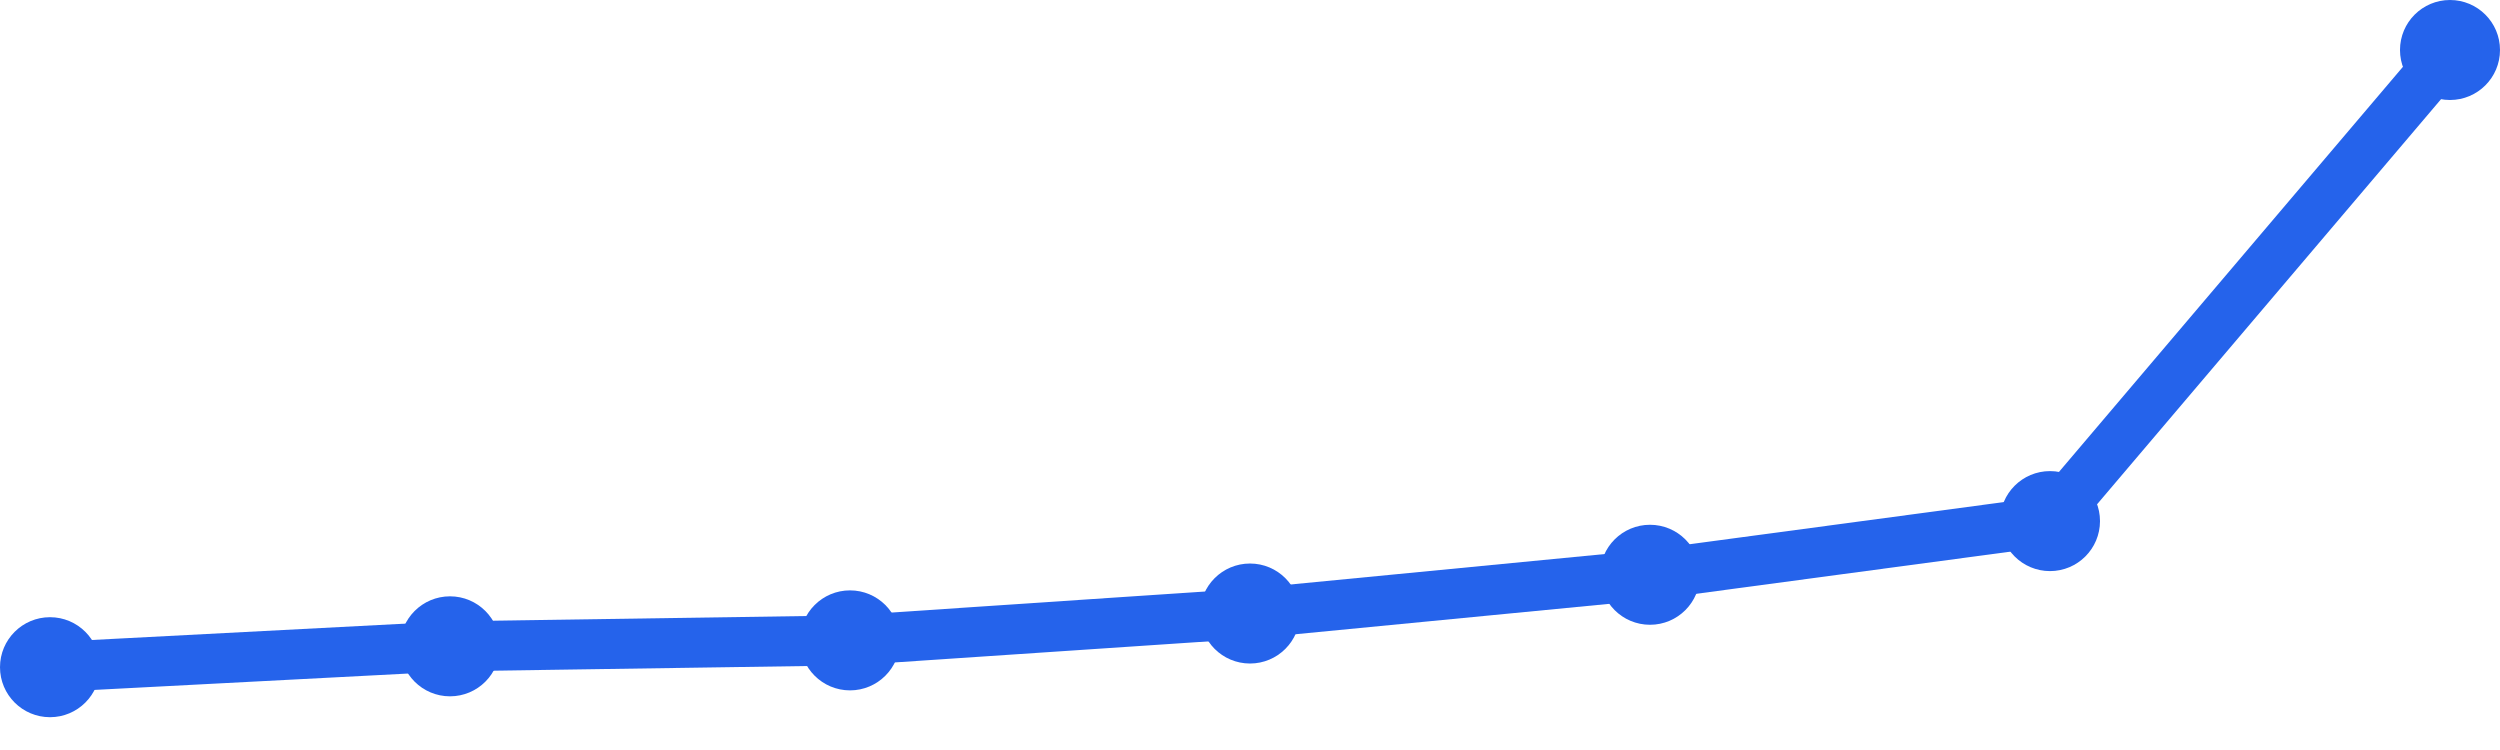
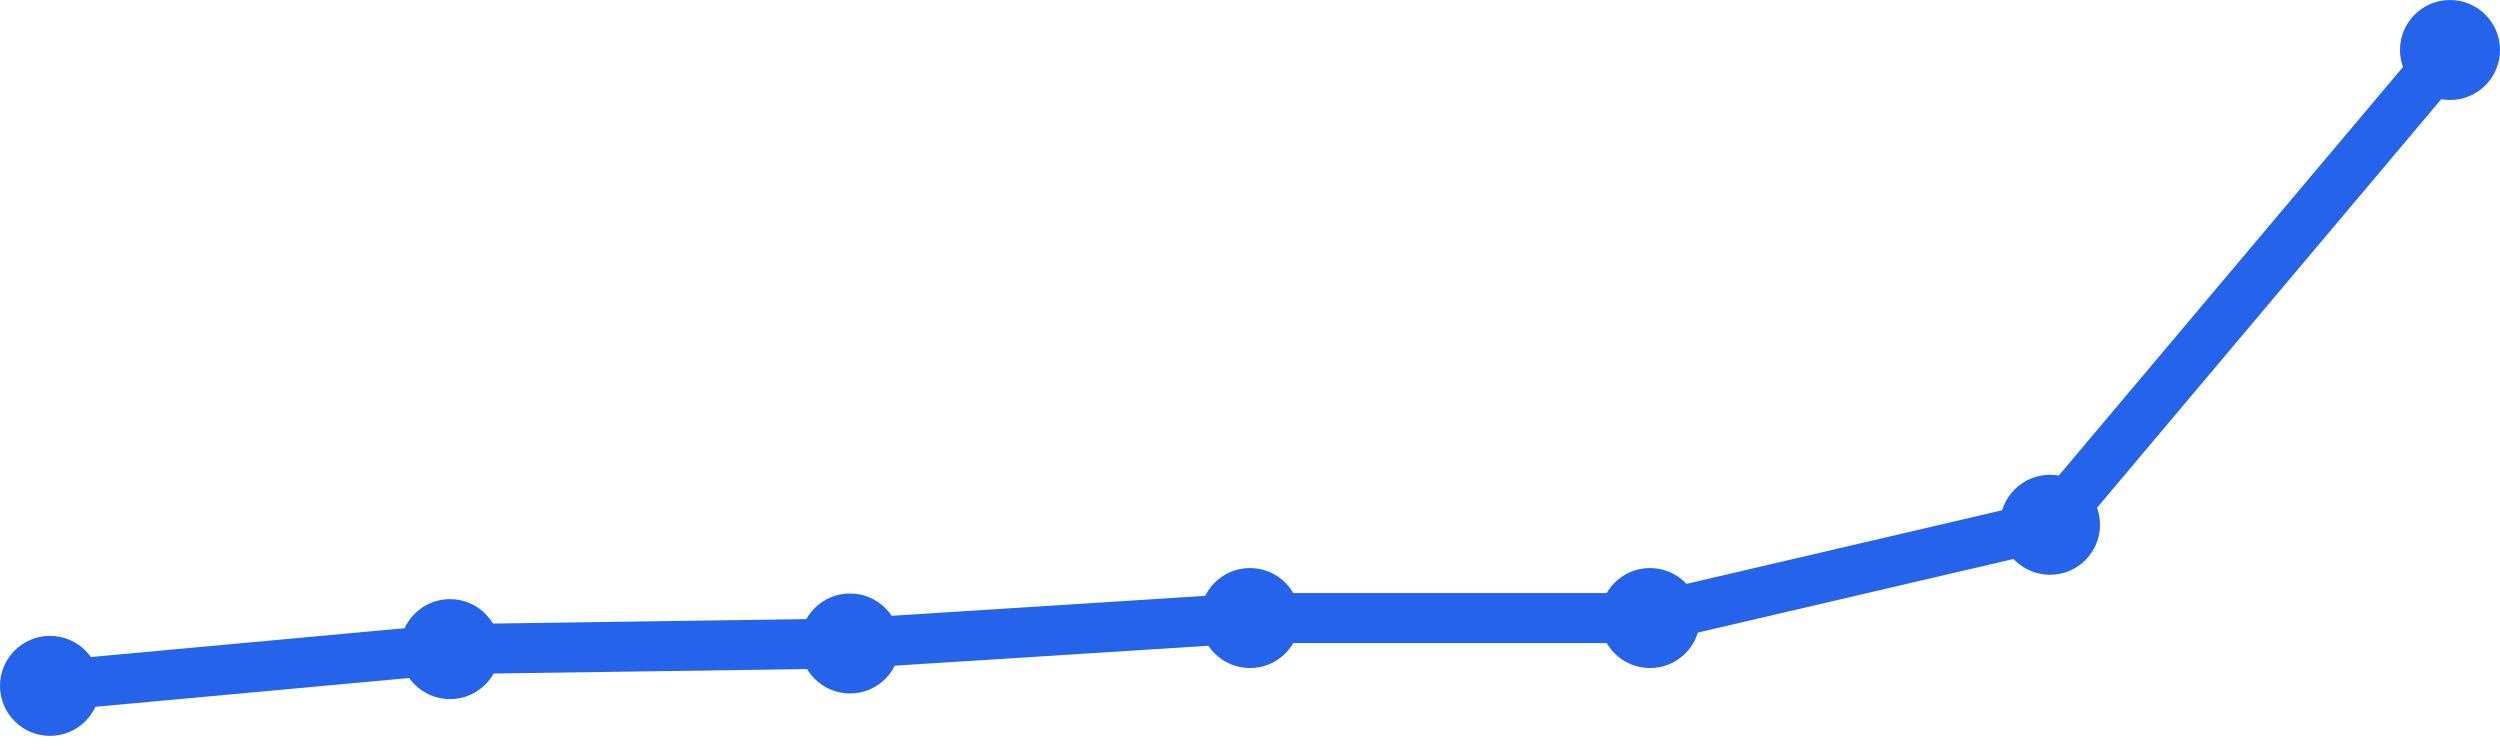
<svg xmlns="http://www.w3.org/2000/svg" width="100" height="30" viewBox="0 0 100 30">
-   <path d="M 2,26.688 L 18,25.853 L 34,25.615 L 50,24.541 L 66,22.991 L 82,20.844 L 98,2" fill="none" stroke="#2563eb" stroke-width="2" stroke-linecap="round" stroke-linejoin="round" />
-   <circle cx="2" cy="26.688" r="2" fill="#2563eb" />
-   <circle cx="18" cy="25.853" r="2" fill="#2563eb" />
-   <circle cx="34" cy="25.615" r="2" fill="#2563eb" />
-   <circle cx="50" cy="24.541" r="2" fill="#2563eb" />
-   <circle cx="66" cy="22.991" r="2" fill="#2563eb" />
-   <circle cx="82" cy="20.844" r="2" fill="#2563eb" />
+   <path d="M 2,27.435 L 18,25.965 L 34,25.739 L 50,24.722 L 66,24.722 L 82,20.991 L 98,2" fill="none" stroke="#2563eb" stroke-width="2" stroke-linecap="round" stroke-linejoin="round" />
+   <circle cx="2" cy="27.435" r="2" fill="#2563eb" />
+   <circle cx="18" cy="25.965" r="2" fill="#2563eb" />
+   <circle cx="34" cy="25.739" r="2" fill="#2563eb" />
+   <circle cx="50" cy="24.722" r="2" fill="#2563eb" />
+   <circle cx="66" cy="24.722" r="2" fill="#2563eb" />
+   <circle cx="82" cy="20.991" r="2" fill="#2563eb" />
  <circle cx="98" cy="2" r="2" fill="#2563eb" />
</svg>
